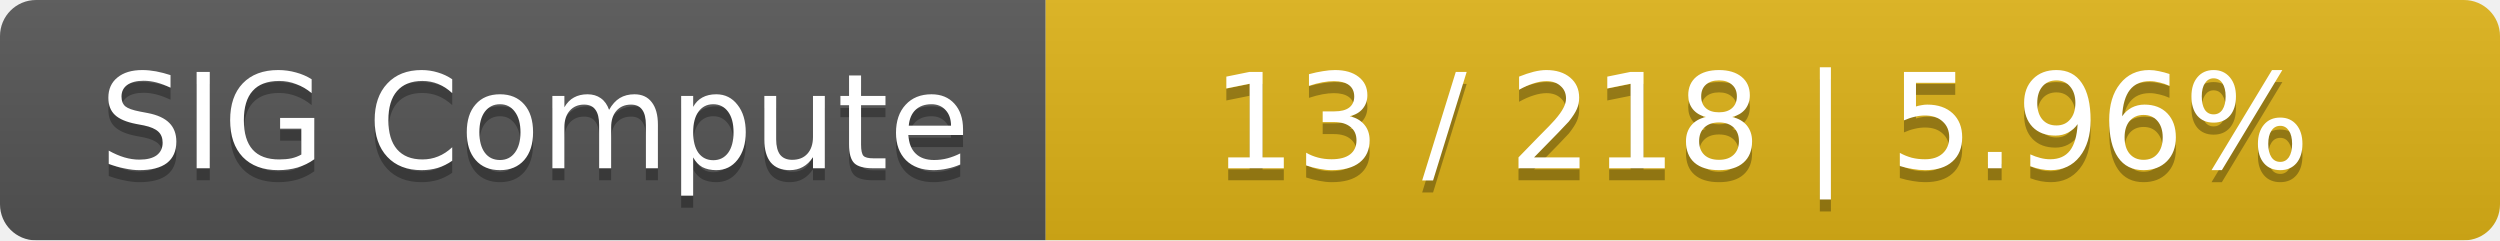
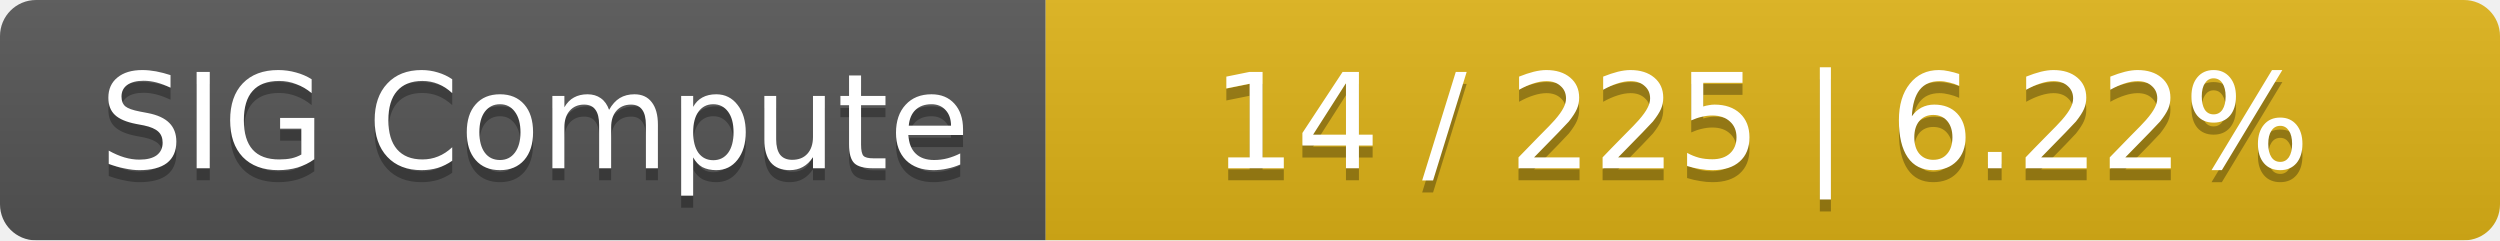
<svg xmlns="http://www.w3.org/2000/svg" width="208" height="20">
  <linearGradient id="smooth" x2="0" y2="100%">
    <stop offset="0" stop-color="#bbb" stop-opacity=".1" />
    <stop offset="1" stop-opacity=".1" />
  </linearGradient>
  <mask id="round">
    <rect width="208" height="20" rx="3" fill="#fff" />
  </mask>
  <g mask="url(#round)">
    <rect width="87" height="20" fill="#555" />
    <rect x="87" width="121" height="20" fill="#dfb317" />
    <rect width="208" height="20" fill="url(#smooth)" />
  </g>
  <g fill="#fff" text-anchor="middle" font-family="DejaVu Sans,Verdana,Geneva,sans-serif" font-size="11">
    <text x="44.5" y="15" fill="#010101" fill-opacity=".3">SIG Compute</text>
    <text x="44.5" y="14">SIG Compute</text>
-     <text x="146.5" y="15" fill="#010101" fill-opacity=".3">13 / 218    |    5.96%</text>
-     <text x="146.5" y="14">13 / 218    |    5.96%</text>
+     <text x="146.5" y="15" fill="#010101" fill-opacity=".3">14 / 225    |    6.22%</text>
+     <text x="146.5" y="14">14 / 225    |    6.22%</text>
  </g>
</svg>
